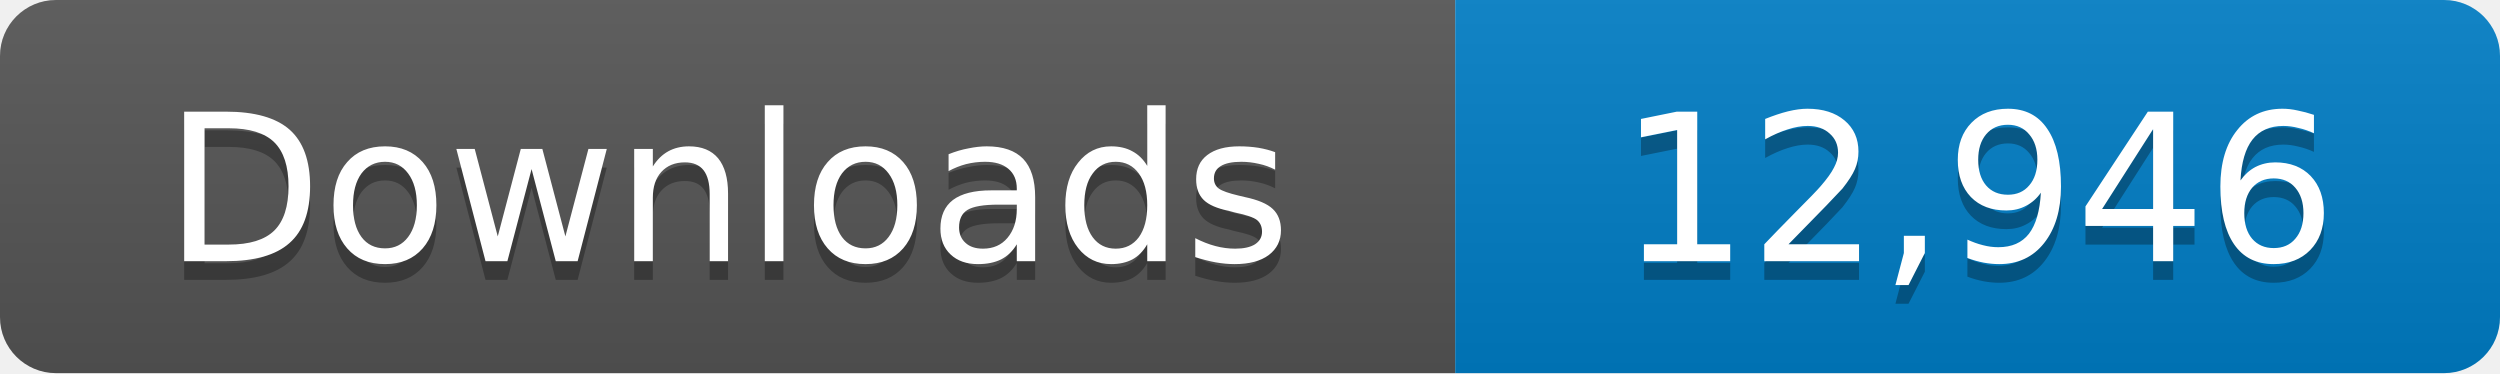
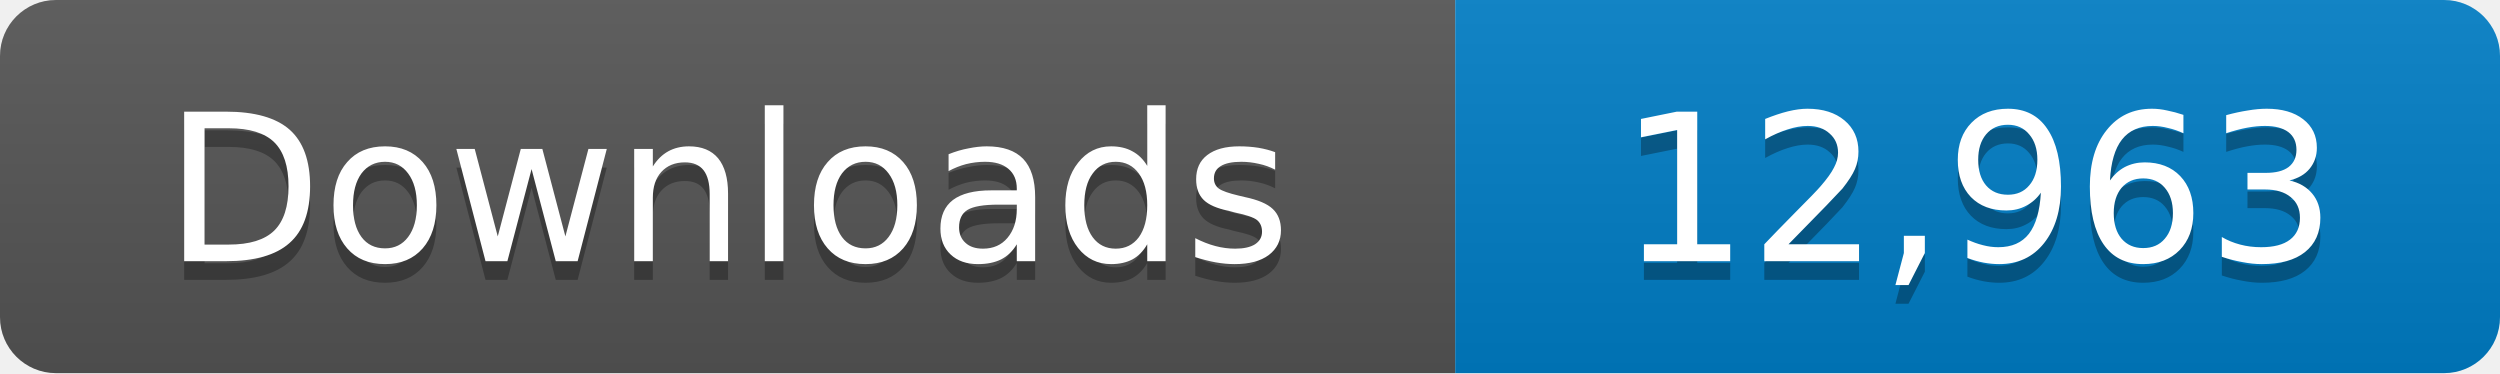
- <svg xmlns="http://www.w3.org/2000/svg" width="134" height="20" role="img" aria-label="Downloads: 12,946">
+ <svg xmlns="http://www.w3.org/2000/svg" width="134" height="20" role="img" aria-label="Downloads: 12,963">
  <linearGradient id="s" x2="0" y2="100%">
    <stop offset="0" stop-color="#bbb" stop-opacity=".1" />
    <stop offset="1" stop-opacity=".1" />
  </linearGradient>
  <clipPath id="r">
    <rect width="134" height="20" rx="3" fill="#fff" />
  </clipPath>
  <g clip-path="url(#r)">
    <path fill="#555" d="M0 0h78v20H0z" />
    <path fill="#007ec6" d="M78 0h56v20H78z" />
    <path fill="url(#s)" d="M0 0h134v20H0z" />
  </g>
  <g fill="#fff" text-anchor="middle" font-family="Verdana,Geneva,DejaVu Sans,sans-serif" font-size="11">
    <text x="39" y="15" fill="#010101" fill-opacity=".3">Downloads</text>
    <text x="39" y="14">Downloads</text>
-     <text x="106" y="15" fill="#010101" fill-opacity=".3">12,946</text>
-     <text x="106" y="14">12,946</text>
+     <text x="106" y="15" fill="#010101" fill-opacity=".3">12,963</text>
+     <text x="106" y="14">12,963</text>
  </g>
</svg>
